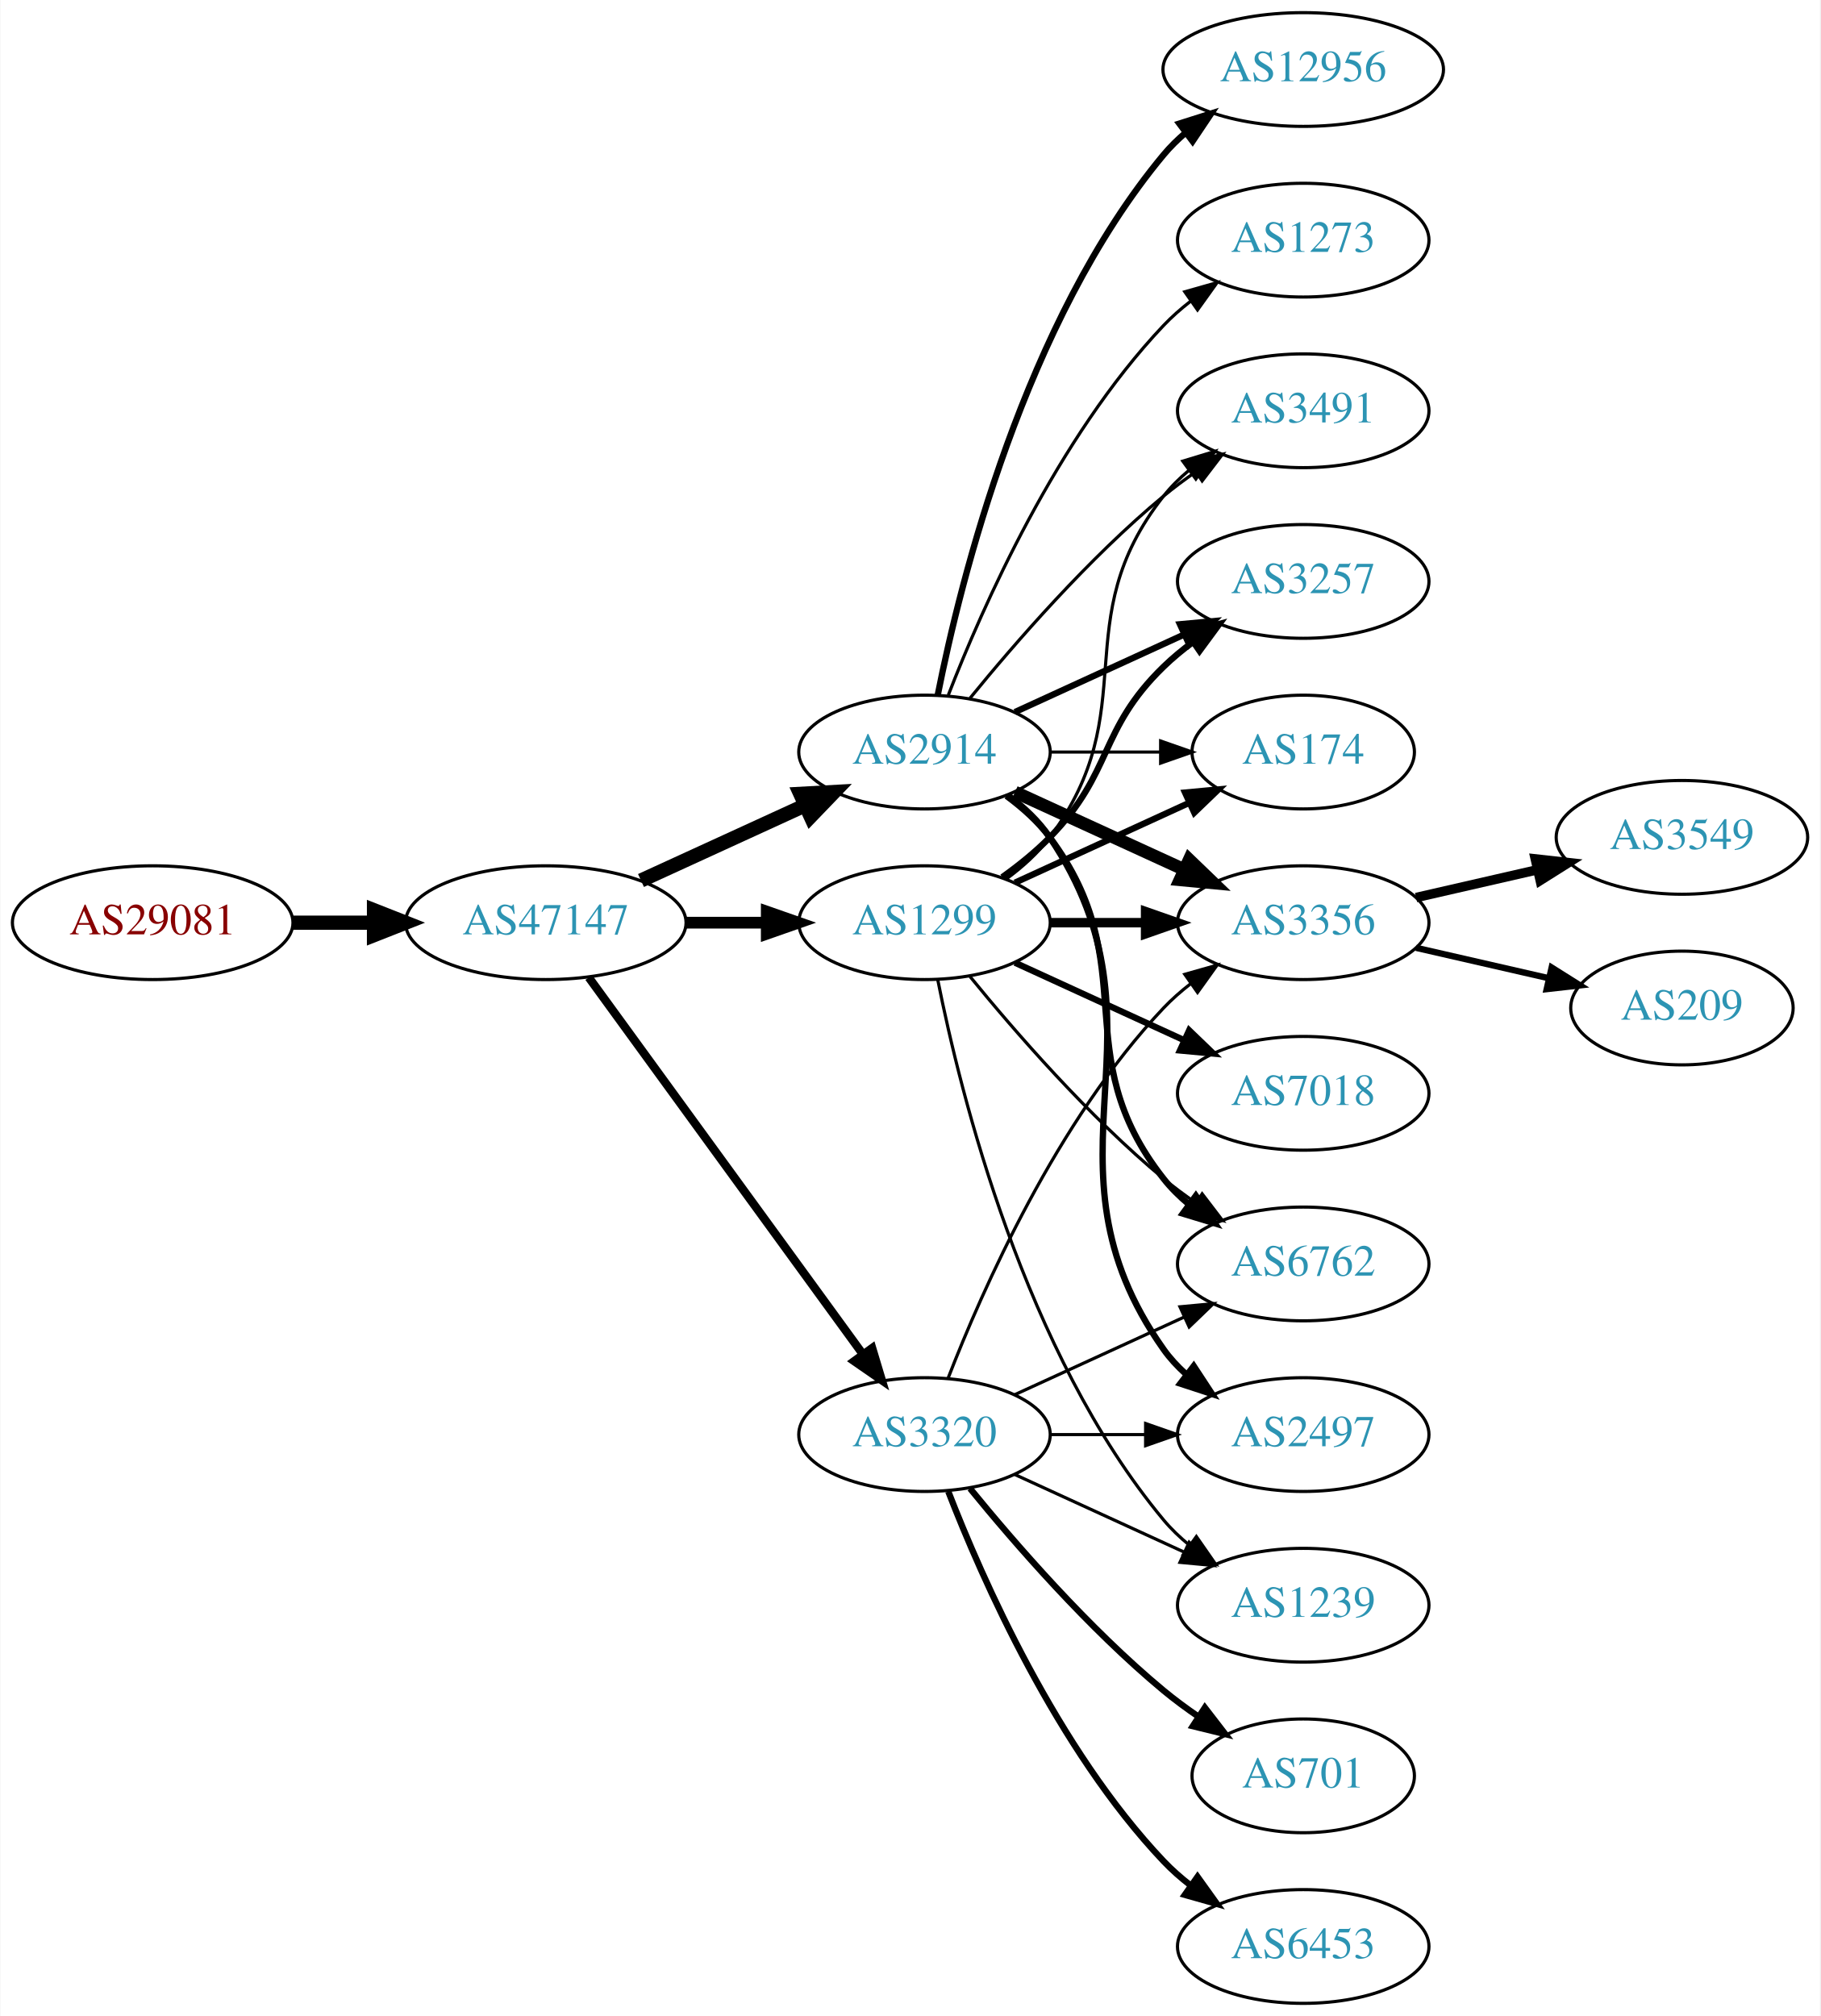
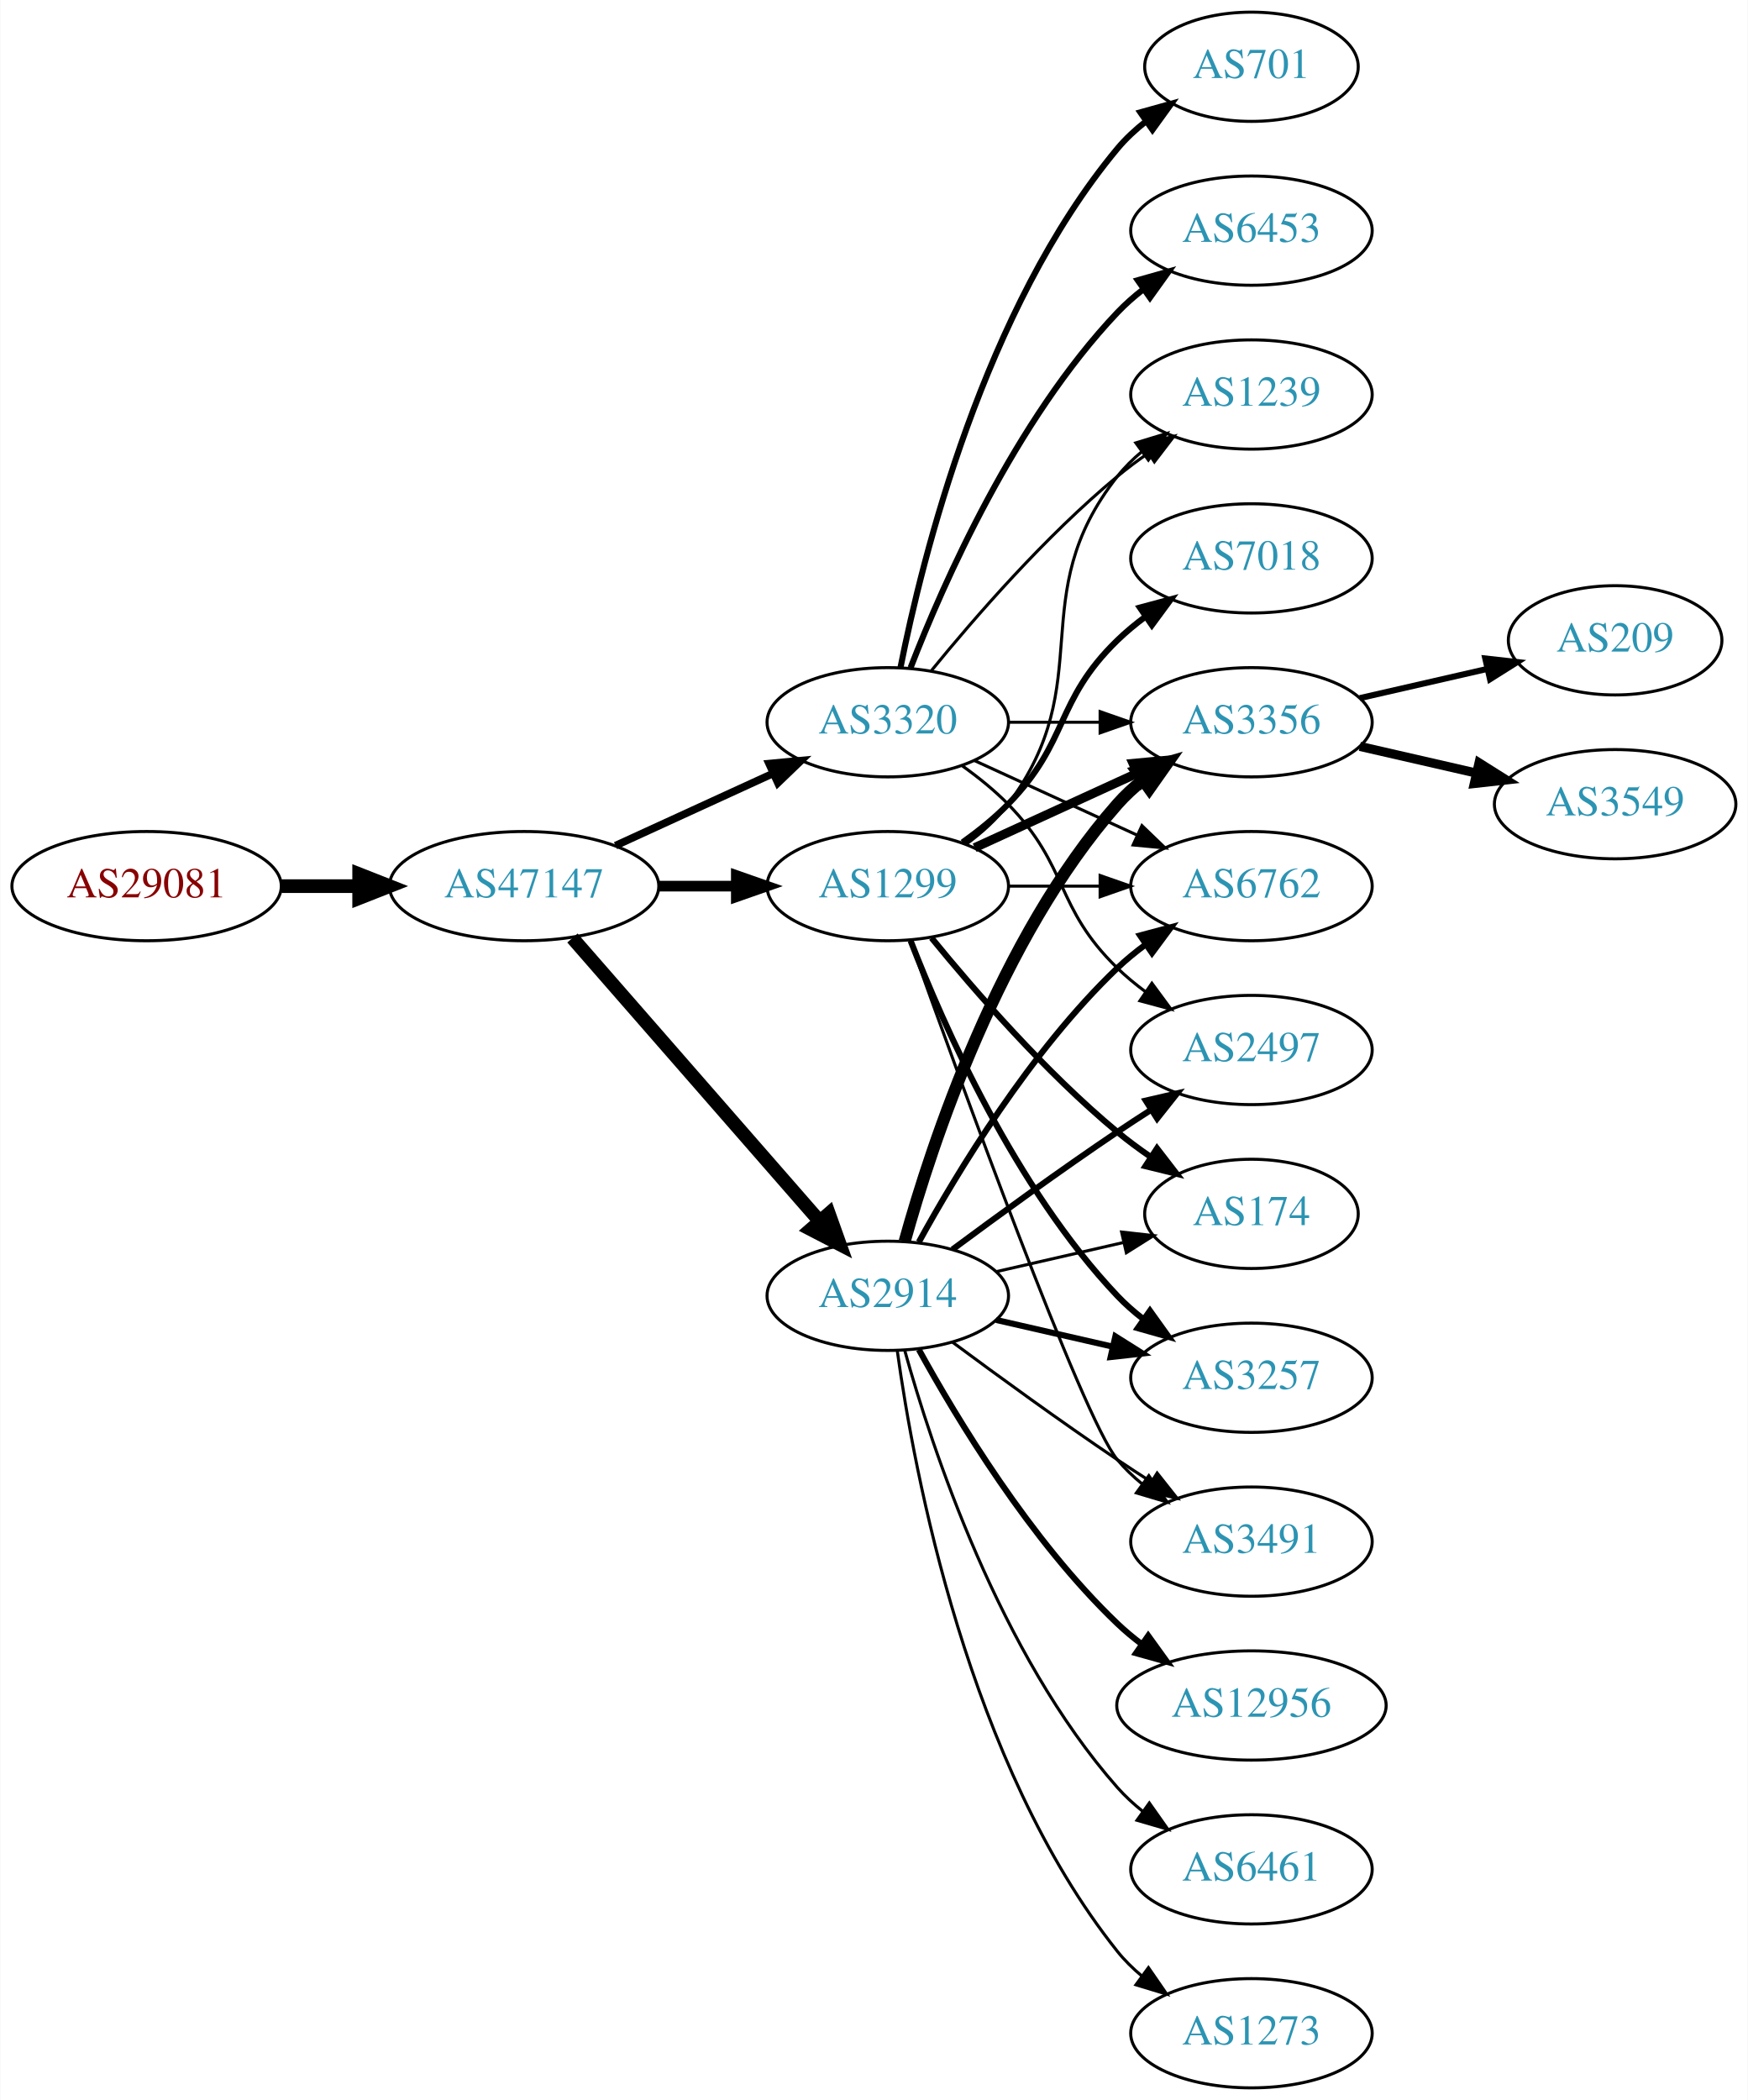
- <svg xmlns="http://www.w3.org/2000/svg" xmlns:xlink="http://www.w3.org/1999/xlink" width="576pt" height="638pt" viewBox="0.00 0.00 575.76 638.00">
-   <g id="graph0" class="graph" transform="scale(1 1) rotate(0) translate(4 634)">
-     <polygon fill="white" stroke="none" points="-4,4 -4,-634 571.762,-634 571.762,4 -4,4" />
+ <svg xmlns="http://www.w3.org/2000/svg" xmlns:xlink="http://www.w3.org/1999/xlink" width="576pt" height="692pt" viewBox="0.00 0.00 575.76 692.00">
+   <g id="graph0" class="graph" transform="scale(1 1) rotate(0) translate(4 688)">
+     <polygon fill="white" stroke="none" points="-4,4 -4,-688 571.762,-688 571.762,4 -4,4" />
    <g id="node1" class="node">
      <g id="a_node1">
        <a xlink:href="/asn/29081" xlink:title="AS29081 ~ WVNET-AT-AS [AT]">
-           <ellipse fill="#ffffff" stroke="black" cx="44.196" cy="-342" rx="44.393" ry="18" />
-           <text text-anchor="middle" x="44.196" y="-338.3" font-family="Times,serif" font-size="14.00" fill="#880000">AS29081</text>
+           <ellipse fill="#ffffff" stroke="black" cx="44.196" cy="-396" rx="44.393" ry="18" />
+           <text text-anchor="middle" x="44.196" y="-392.3" font-family="Times,serif" font-size="14.00" fill="#880000">AS29081</text>
        </a>
      </g>
    </g>
    <g id="node2" class="node">
      <g id="a_node2">
        <a xlink:href="/asn/47147" xlink:title="AS47147 ~ ANEXIA Internetdienstleistungs GmbH [AT]">
-           <ellipse fill="#ffffff" stroke="black" cx="168.588" cy="-342" rx="44.393" ry="18" />
-           <text text-anchor="middle" x="168.588" y="-338.3" font-family="Times,serif" font-size="14.00" fill="#2c94b3">AS47147</text>
+           <ellipse fill="#ffffff" stroke="black" cx="168.588" cy="-396" rx="44.393" ry="18" />
+           <text text-anchor="middle" x="168.588" y="-392.3" font-family="Times,serif" font-size="14.00" fill="#2c94b3">AS47147</text>
        </a>
      </g>
    </g>
    <g id="edge1" class="edge">
-       <path fill="none" stroke="black" stroke-width="4.5" d="M88.692,-342C96.898,-342 105.569,-342 114.041,-342" />
-       <polygon fill="black" stroke="black" stroke-width="4.5" points="114.233,-345.938 124.233,-342 114.233,-338.063 114.233,-345.938" />
+       <path fill="none" stroke="black" stroke-width="4.5" d="M88.692,-396C96.898,-396 105.569,-396 114.041,-396" />
+       <polygon fill="black" stroke="black" stroke-width="4.5" points="114.233,-399.938 124.233,-396 114.233,-392.063 114.233,-399.938" />
    </g>
    <g id="node3" class="node">
      <g id="a_node3">
        <a xlink:href="/asn/2914" xlink:title="AS2914 ~ NTT America, Inc. [US]">
-           <ellipse fill="#ffffff" stroke="black" cx="288.431" cy="-396" rx="39.794" ry="18" />
-           <text text-anchor="middle" x="288.431" y="-392.3" font-family="Times,serif" font-size="14.00" fill="#2c94b3">AS2914</text>
+           <ellipse fill="#ffffff" stroke="black" cx="288.431" cy="-261" rx="39.794" ry="18" />
+           <text text-anchor="middle" x="288.431" y="-257.3" font-family="Times,serif" font-size="14.00" fill="#2c94b3">AS2914</text>
        </a>
      </g>
    </g>
    <g id="edge2" class="edge">
-       <path fill="none" stroke="black" stroke-width="4.5" d="M198.718,-355.348C214.329,-362.502 233.727,-371.391 250.399,-379.03" />
-       <polygon fill="black" stroke="black" stroke-width="4.5" points="249.119,-382.775 259.851,-383.362 252.4,-375.616 249.119,-382.775" />
+       <path fill="none" stroke="black" stroke-width="4.5" d="M184.513,-378.902C205.056,-355.369 242.175,-312.845 265.771,-285.813" />
+       <polygon fill="black" stroke="black" stroke-width="4.5" points="269.017,-288.082 272.627,-277.959 263.085,-282.903 269.017,-288.082" />
    </g>
    <g id="node4" class="node">
      <g id="a_node4">
        <a xlink:href="/asn/1299" xlink:title="AS1299 ~ Telia Carrier [EU]">
-           <ellipse fill="#ffffff" stroke="black" cx="288.431" cy="-342" rx="39.794" ry="18" />
-           <text text-anchor="middle" x="288.431" y="-338.3" font-family="Times,serif" font-size="14.00" fill="#2c94b3">AS1299</text>
+           <ellipse fill="#ffffff" stroke="black" cx="288.431" cy="-396" rx="39.794" ry="18" />
+           <text text-anchor="middle" x="288.431" y="-392.3" font-family="Times,serif" font-size="14.00" fill="#2c94b3">AS1299</text>
        </a>
      </g>
    </g>
    <g id="edge3" class="edge">
-       <path fill="none" stroke="black" stroke-width="3.706" d="M212.799,-342C221.112,-342 229.875,-342 238.357,-342" />
-       <polygon fill="black" stroke="black" stroke-width="3.706" points="238.516,-345.5 248.516,-342 238.516,-338.5 238.516,-345.5" />
+       <path fill="none" stroke="black" stroke-width="3.5" d="M212.799,-396C221.112,-396 229.875,-396 238.357,-396" />
+       <polygon fill="black" stroke="black" stroke-width="3.5" points="238.516,-399.5 248.516,-396 238.516,-392.5 238.516,-399.5" />
    </g>
    <g id="node5" class="node">
      <g id="a_node5">
        <a xlink:href="/asn/3320" xlink:title="AS3320 ~ DTAG [DE]">
-           <ellipse fill="#ffffff" stroke="black" cx="288.431" cy="-180" rx="39.794" ry="18" />
-           <text text-anchor="middle" x="288.431" y="-176.3" font-family="Times,serif" font-size="14.00" fill="#2c94b3">AS3320</text>
+           <ellipse fill="#ffffff" stroke="black" cx="288.431" cy="-450" rx="39.794" ry="18" />
+           <text text-anchor="middle" x="288.431" y="-446.3" font-family="Times,serif" font-size="14.00" fill="#2c94b3">AS3320</text>
        </a>
      </g>
    </g>
    <g id="edge4" class="edge">
-       <path fill="none" stroke="black" stroke-width="2.647" d="M182.199,-324.663C203.02,-296.04 244.683,-238.767 268.871,-205.514" />
-       <polygon fill="black" stroke="black" stroke-width="2.647" points="271.858,-207.358 274.91,-197.212 266.197,-203.24 271.858,-207.358" />
+       <path fill="none" stroke="black" stroke-width="2.5" d="M198.718,-409.348C214.329,-416.502 233.727,-425.391 250.399,-433.03" />
+       <polygon fill="black" stroke="black" stroke-width="2.5" points="249.302,-436.378 259.851,-437.362 252.218,-430.014 249.302,-436.378" />
    </g>
    <g id="node6" class="node">
      <g id="a_node6">
-         <a xlink:href="/asn/6762" xlink:title="AS6762 ~ TELECOM ITALIA SPARKLE S.p.A. [IT]">
-           <ellipse fill="#ffffff" stroke="black" cx="408.273" cy="-234" rx="39.794" ry="18" />
-           <text text-anchor="middle" x="408.273" y="-230.3" font-family="Times,serif" font-size="14.00" fill="#2c94b3">AS6762</text>
-         </a>
-       </g>
-     </g>
-     <g id="edge5" class="edge">
-       <path fill="none" stroke="black" stroke-width="2" d="M314.362,-382.118C319.438,-378.389 324.356,-373.984 328.077,-369 358.349,-328.458 332.779,-300.754 364.077,-261 366.402,-258.047 369.146,-255.33 372.105,-252.853" />
-       <polygon fill="black" stroke="black" stroke-width="2" points="374.298,-255.585 380.302,-246.855 370.165,-249.936 374.298,-255.585" />
+         <a xlink:href="/asn/174" xlink:title="AS174 ~ Cogent Communications [US]">
+           <ellipse fill="#ffffff" stroke="black" cx="408.273" cy="-288" rx="35.194" ry="18" />
+           <text text-anchor="middle" x="408.273" y="-284.3" font-family="Times,serif" font-size="14.00" fill="#2c94b3">AS174</text>
+         </a>
+       </g>
+     </g>
+     <g id="edge17" class="edge">
+       <path fill="none" stroke="black" d="M324.15,-268.955C337.243,-271.955 352.265,-275.396 365.906,-278.522" />
+       <polygon fill="black" stroke="black" points="365.484,-282.016 376.013,-280.838 367.047,-275.193 365.484,-282.016" />
    </g>
    <g id="node7" class="node">
      <g id="a_node7">
-         <a xlink:href="/asn/2497" xlink:title="AS2497 ~ Internet Initiative Japan Inc. [JP]">
-           <ellipse fill="#ffffff" stroke="black" cx="408.273" cy="-180" rx="39.794" ry="18" />
-           <text text-anchor="middle" x="408.273" y="-176.3" font-family="Times,serif" font-size="14.00" fill="#2c94b3">AS2497</text>
-         </a>
-       </g>
-     </g>
-     <g id="edge6" class="edge">
-       <path fill="none" stroke="black" stroke-width="2" d="M314.75,-382.393C319.806,-378.649 324.617,-374.169 328.077,-369 369.102,-307.706 321.498,-267.225 364.077,-207 366.068,-204.184 368.455,-201.599 371.071,-199.24" />
-       <polygon fill="black" stroke="black" stroke-width="2" points="373.624,-201.694 379.44,-192.838 369.371,-196.135 373.624,-201.694" />
+         <a xlink:href="/asn/3356" xlink:title="AS3356 ~ Level 3 Parent, LLC [US]">
+           <ellipse fill="#ffffff" stroke="black" cx="408.273" cy="-450" rx="39.794" ry="18" />
+           <text text-anchor="middle" x="408.273" y="-446.3" font-family="Times,serif" font-size="14.00" fill="#2c94b3">AS3356</text>
+         </a>
+       </g>
+     </g>
+     <g id="edge13" class="edge">
+       <path fill="none" stroke="black" stroke-width="4" d="M294.004,-278.946C302.909,-310.995 325.194,-378.842 364.077,-423 366.561,-425.821 369.411,-428.449 372.437,-430.871" />
+       <polygon fill="black" stroke="black" stroke-width="4" points="370.554,-433.828 380.726,-436.791 374.622,-428.131 370.554,-433.828" />
    </g>
    <g id="node8" class="node">
      <g id="a_node8">
-         <a xlink:href="/asn/3356" xlink:title="AS3356 ~ Level 3 Parent, LLC [US]">
-           <ellipse fill="#ffffff" stroke="black" cx="408.273" cy="-342" rx="39.794" ry="18" />
-           <text text-anchor="middle" x="408.273" y="-338.3" font-family="Times,serif" font-size="14.00" fill="#2c94b3">AS3356</text>
-         </a>
-       </g>
-     </g>
-     <g id="edge7" class="edge">
-       <path fill="none" stroke="black" stroke-width="4" d="M317.06,-383.339C333.017,-376.027 353.287,-366.739 370.57,-358.819" />
-       <polygon fill="black" stroke="black" stroke-width="4" points="372.185,-361.929 379.818,-354.581 369.269,-355.565 372.185,-361.929" />
+         <a xlink:href="/asn/3257" xlink:title="AS3257 ~ GTT [DE]">
+           <ellipse fill="#ffffff" stroke="black" cx="408.273" cy="-234" rx="39.794" ry="18" />
+           <text text-anchor="middle" x="408.273" y="-230.3" font-family="Times,serif" font-size="14.00" fill="#2c94b3">AS3257</text>
+         </a>
+       </g>
+     </g>
+     <g id="edge19" class="edge">
+       <path fill="none" stroke="black" stroke-width="2" d="M324.15,-253.045C336.15,-250.296 349.771,-247.175 362.463,-244.267" />
+       <polygon fill="black" stroke="black" stroke-width="2" points="363.429,-247.636 372.395,-241.991 361.866,-240.813 363.429,-247.636" />
    </g>
    <g id="node9" class="node">
      <g id="a_node9">
+         <a xlink:href="/asn/6762" xlink:title="AS6762 ~ TELECOM ITALIA SPARKLE S.p.A. [IT]">
+           <ellipse fill="#ffffff" stroke="black" cx="408.273" cy="-396" rx="39.794" ry="18" />
+           <text text-anchor="middle" x="408.273" y="-392.3" font-family="Times,serif" font-size="14.00" fill="#2c94b3">AS6762</text>
+         </a>
+       </g>
+     </g>
+     <g id="edge12" class="edge">
+       <path fill="none" stroke="black" stroke-width="2" d="M298.672,-278.713C311.218,-301.561 335.394,-341.611 364.077,-369 366.946,-371.739 370.134,-374.347 373.443,-376.785" />
+       <polygon fill="black" stroke="black" stroke-width="2" points="371.567,-379.742 381.803,-382.477 375.507,-373.956 371.567,-379.742" />
+     </g>
+     <g id="node12" class="node">
+       <g id="a_node12">
        <a xlink:href="/asn/3491" xlink:title="AS3491 ~ PCCW Global, Inc. [US]">
-           <ellipse fill="#ffffff" stroke="black" cx="408.273" cy="-504" rx="39.794" ry="18" />
-           <text text-anchor="middle" x="408.273" y="-500.3" font-family="Times,serif" font-size="14.00" fill="#2c94b3">AS3491</text>
-         </a>
-       </g>
+           <ellipse fill="#ffffff" stroke="black" cx="408.273" cy="-180" rx="39.794" ry="18" />
+           <text text-anchor="middle" x="408.273" y="-176.3" font-family="Times,serif" font-size="14.00" fill="#2c94b3">AS3491</text>
+         </a>
+       </g>
+     </g>
+     <g id="edge15" class="edge">
+       <path fill="none" stroke="black" d="M309.761,-245.723C324.623,-234.696 345.368,-219.593 364.077,-207 367.626,-204.611 371.377,-202.161 375.125,-199.758" />
+       <polygon fill="black" stroke="black" points="377.193,-202.591 383.774,-194.288 373.451,-196.675 377.193,-202.591" />
+     </g>
+     <g id="node13" class="node">
+       <g id="a_node13">
+         <a xlink:href="/asn/2497" xlink:title="AS2497 ~ Internet Initiative Japan Inc. [JP]">
+           <ellipse fill="#ffffff" stroke="black" cx="408.273" cy="-342" rx="39.794" ry="18" />
+           <text text-anchor="middle" x="408.273" y="-338.3" font-family="Times,serif" font-size="14.00" fill="#2c94b3">AS2497</text>
+         </a>
+       </g>
+     </g>
+     <g id="edge14" class="edge">
+       <path fill="none" stroke="black" stroke-width="2" d="M309.761,-276.277C324.623,-287.304 345.368,-302.407 364.077,-315 367.626,-317.389 371.377,-319.839 375.125,-322.242" />
+       <polygon fill="black" stroke="black" stroke-width="2" points="373.451,-325.325 383.774,-327.712 377.193,-319.409 373.451,-325.325" />
+     </g>
+     <g id="node14" class="node">
+       <g id="a_node14">
+         <a xlink:href="/asn/12956" xlink:title="AS12956 ~ TELXIUS [ES]">
+           <ellipse fill="#ffffff" stroke="black" cx="408.273" cy="-126" rx="44.393" ry="18" />
+           <text text-anchor="middle" x="408.273" y="-122.3" font-family="Times,serif" font-size="14.00" fill="#2c94b3">AS12956</text>
+         </a>
+       </g>
+     </g>
+     <g id="edge16" class="edge">
+       <path fill="none" stroke="black" stroke-width="2" d="M298.672,-243.287C311.218,-220.439 335.394,-180.389 364.077,-153 366.584,-150.607 369.335,-148.313 372.197,-146.145" />
+       <polygon fill="black" stroke="black" stroke-width="2" points="374.249,-148.982 380.448,-140.39 370.244,-143.241 374.249,-148.982" />
+     </g>
+     <g id="node15" class="node">
+       <g id="a_node15">
+         <a xlink:href="/asn/6461" xlink:title="AS6461 ~ ZAYO-6461 [US]">
+           <ellipse fill="#ffffff" stroke="black" cx="408.273" cy="-72" rx="39.794" ry="18" />
+           <text text-anchor="middle" x="408.273" y="-68.3" font-family="Times,serif" font-size="14.00" fill="#2c94b3">AS6461</text>
+         </a>
+       </g>
+     </g>
+     <g id="edge18" class="edge">
+       <path fill="none" stroke="black" d="M294.004,-243.054C302.909,-211.005 325.194,-143.158 364.077,-99 366.561,-96.179 369.411,-93.551 372.437,-91.129" />
+       <polygon fill="black" stroke="black" points="374.622,-93.869 380.726,-85.209 370.554,-88.172 374.622,-93.869" />
+     </g>
+     <g id="node16" class="node">
+       <g id="a_node16">
+         <a xlink:href="/asn/1273" xlink:title="AS1273 ~ Vodafone Group PLC [EU]">
+           <ellipse fill="#ffffff" stroke="black" cx="408.273" cy="-18" rx="39.794" ry="18" />
+           <text text-anchor="middle" x="408.273" y="-14.3" font-family="Times,serif" font-size="14.00" fill="#2c94b3">AS1273</text>
+         </a>
+       </g>
+     </g>
+     <g id="edge20" class="edge">
+       <path fill="none" stroke="black" d="M291.57,-242.83C297.07,-203.026 314.896,-106.767 364.077,-45 366.419,-42.06 369.173,-39.351 372.139,-36.879" />
+       <polygon fill="black" stroke="black" points="374.331,-39.612 380.345,-30.89 370.204,-33.958 374.331,-39.612" />
+     </g>
+     <g id="edge5" class="edge">
+       <path fill="none" stroke="black" stroke-width="2" d="M302.85,-378.935C316.964,-361.625 340.379,-334.655 364.077,-315 367.54,-312.128 371.333,-309.331 375.187,-306.692" />
+       <polygon fill="black" stroke="black" stroke-width="2" points="377.149,-309.592 383.62,-301.203 373.33,-303.725 377.149,-309.592" />
+     </g>
+     <g id="edge6" class="edge">
+       <path fill="none" stroke="black" stroke-width="3" d="M317.06,-408.661C333.017,-415.973 353.287,-425.261 370.57,-433.181" />
+       <polygon fill="black" stroke="black" stroke-width="3" points="369.269,-436.435 379.818,-437.419 372.185,-430.071 369.269,-436.435" />
+     </g>
+     <g id="edge7" class="edge">
+       <path fill="none" stroke="black" stroke-width="2" d="M295.954,-378.006C306.704,-350.272 330.362,-296.571 364.077,-261 366.663,-258.272 369.581,-255.706 372.649,-253.323" />
+       <polygon fill="black" stroke="black" stroke-width="2" points="374.827,-256.07 380.997,-247.457 370.803,-250.342 374.827,-256.07" />
    </g>
    <g id="edge8" class="edge">
-       <path fill="none" stroke="black" d="M302.85,-413.065C316.964,-430.375 340.379,-457.345 364.077,-477 367.294,-479.668 370.794,-482.27 374.365,-484.741" />
-       <polygon fill="black" stroke="black" points="372.442,-487.666 382.721,-490.236 376.288,-481.817 372.442,-487.666" />
+       <path fill="none" stroke="black" d="M328.343,-396C337.897,-396 348.246,-396 358.209,-396" />
+       <polygon fill="black" stroke="black" points="358.402,-399.5 368.402,-396 358.402,-392.5 358.402,-399.5" />
    </g>
    <g id="node10" class="node">
      <g id="a_node10">
-         <a xlink:href="/asn/3257" xlink:title="AS3257 ~ GTT [DE]">
-           <ellipse fill="#ffffff" stroke="black" cx="408.273" cy="-450" rx="39.794" ry="18" />
-           <text text-anchor="middle" x="408.273" y="-446.3" font-family="Times,serif" font-size="14.00" fill="#2c94b3">AS3257</text>
+         <a xlink:href="/asn/1239" xlink:title="AS1239 ~ Sprint [US]">
+           <ellipse fill="#ffffff" stroke="black" cx="408.273" cy="-558" rx="39.794" ry="18" />
+           <text text-anchor="middle" x="408.273" y="-554.3" font-family="Times,serif" font-size="14.00" fill="#2c94b3">AS1239</text>
        </a>
      </g>
    </g>
    <g id="edge9" class="edge">
-       <path fill="none" stroke="black" stroke-width="2" d="M317.06,-408.661C333.017,-415.973 353.287,-425.261 370.57,-433.181" />
-       <polygon fill="black" stroke="black" stroke-width="2" points="369.269,-436.435 379.818,-437.419 372.185,-430.071 369.269,-436.435" />
+       <path fill="none" stroke="black" d="M314.362,-409.882C319.438,-413.611 324.356,-418.016 328.077,-423 358.349,-463.542 332.779,-491.246 364.077,-531 366.402,-533.953 369.146,-536.67 372.105,-539.147" />
+       <polygon fill="black" stroke="black" points="370.165,-542.064 380.302,-545.145 374.298,-536.415 370.165,-542.064" />
    </g>
    <g id="node11" class="node">
      <g id="a_node11">
-         <a xlink:href="/asn/174" xlink:title="AS174 ~ Cogent Communications [US]">
-           <ellipse fill="#ffffff" stroke="black" cx="408.273" cy="-396" rx="35.194" ry="18" />
-           <text text-anchor="middle" x="408.273" y="-392.3" font-family="Times,serif" font-size="14.00" fill="#2c94b3">AS174</text>
+         <a xlink:href="/asn/7018" xlink:title="AS7018 ~ AT&amp;T Services, Inc. [US]">
+           <ellipse fill="#ffffff" stroke="black" cx="408.273" cy="-504" rx="39.794" ry="18" />
+           <text text-anchor="middle" x="408.273" y="-500.3" font-family="Times,serif" font-size="14.00" fill="#2c94b3">AS7018</text>
        </a>
      </g>
    </g>
    <g id="edge10" class="edge">
-       <path fill="none" stroke="black" d="M328.343,-396C339.43,-396 351.59,-396 362.972,-396" />
-       <polygon fill="black" stroke="black" points="363.154,-399.5 373.154,-396 363.154,-392.5 363.154,-399.5" />
-     </g>
-     <g id="node12" class="node">
-       <g id="a_node12">
-         <a xlink:href="/asn/12956" xlink:title="AS12956 ~ TELXIUS [ES]">
-           <ellipse fill="#ffffff" stroke="black" cx="408.273" cy="-612" rx="44.393" ry="18" />
-           <text text-anchor="middle" x="408.273" y="-608.3" font-family="Times,serif" font-size="14.00" fill="#2c94b3">AS12956</text>
-         </a>
-       </g>
+       <path fill="none" stroke="black" stroke-width="2" d="M313.025,-410.389C318.281,-414.148 323.613,-418.437 328.077,-423 348.25,-443.617 343.384,-456.906 364.077,-477 366.922,-479.763 370.096,-482.386 373.396,-484.834" />
+       <polygon fill="black" stroke="black" stroke-width="2" points="371.513,-487.786 381.744,-490.538 375.462,-482.006 371.513,-487.786" />
    </g>
    <g id="edge11" class="edge">
-       <path fill="none" stroke="black" stroke-width="2" d="M292.629,-414.073C299.793,-450.141 320.067,-532.125 364.077,-585 366.171,-587.515 368.561,-589.867 371.119,-592.051" />
-       <polygon fill="black" stroke="black" stroke-width="2" points="369.068,-594.887 379.167,-598.091 373.27,-589.289 369.068,-594.887" />
-     </g>
-     <g id="node13" class="node">
-       <g id="a_node13">
-         <a xlink:href="/asn/1273" xlink:title="AS1273 ~ Vodafone Group PLC [EU]">
-           <ellipse fill="#ffffff" stroke="black" cx="408.273" cy="-558" rx="39.794" ry="18" />
-           <text text-anchor="middle" x="408.273" y="-554.3" font-family="Times,serif" font-size="14.00" fill="#2c94b3">AS1273</text>
-         </a>
-       </g>
-     </g>
-     <g id="edge12" class="edge">
-       <path fill="none" stroke="black" d="M295.954,-413.994C306.704,-441.728 330.362,-495.429 364.077,-531 366.663,-533.728 369.581,-536.294 372.649,-538.677" />
-       <polygon fill="black" stroke="black" points="370.803,-541.658 380.997,-544.543 374.827,-535.93 370.803,-541.658" />
-     </g>
-     <g id="edge17" class="edge">
-       <path fill="none" stroke="black" d="M302.85,-324.935C316.964,-307.625 340.379,-280.655 364.077,-261 367.294,-258.332 370.794,-255.73 374.365,-253.259" />
-       <polygon fill="black" stroke="black" points="376.288,-256.183 382.721,-247.764 372.442,-250.334 376.288,-256.183" />
-     </g>
-     <g id="edge13" class="edge">
-       <path fill="none" stroke="black" stroke-width="3" d="M328.343,-342C337.897,-342 348.246,-342 358.209,-342" />
-       <polygon fill="black" stroke="black" stroke-width="3" points="358.402,-345.5 368.402,-342 358.402,-338.5 358.402,-345.5" />
-     </g>
-     <g id="edge19" class="edge">
-       <path fill="none" stroke="black" d="M314.362,-355.882C319.438,-359.611 324.356,-364.016 328.077,-369 358.349,-409.542 332.779,-437.246 364.077,-477 366.402,-479.953 369.146,-482.67 372.105,-485.147" />
-       <polygon fill="black" stroke="black" points="370.165,-488.064 380.302,-491.145 374.298,-482.415 370.165,-488.064" />
-     </g>
-     <g id="edge16" class="edge">
-       <path fill="none" stroke="black" stroke-width="2" d="M313.025,-356.389C318.281,-360.148 323.613,-364.437 328.077,-369 348.25,-389.617 343.384,-402.906 364.077,-423 366.922,-425.763 370.096,-428.386 373.396,-430.834" />
-       <polygon fill="black" stroke="black" stroke-width="2" points="371.513,-433.786 381.744,-436.538 375.462,-428.006 371.513,-433.786" />
-     </g>
-     <g id="edge15" class="edge">
-       <path fill="none" stroke="black" stroke-width="2" d="M317.06,-354.661C333.476,-362.183 354.457,-371.798 372.054,-379.861" />
-       <polygon fill="black" stroke="black" stroke-width="2" points="370.883,-383.174 381.432,-384.158 373.799,-376.811 370.883,-383.174" />
-     </g>
-     <g id="node14" class="node">
-       <g id="a_node14">
-         <a xlink:href="/asn/7018" xlink:title="AS7018 ~ AT&amp;T Services, Inc. [US]">
-           <ellipse fill="#ffffff" stroke="black" cx="408.273" cy="-288" rx="39.794" ry="18" />
-           <text text-anchor="middle" x="408.273" y="-284.3" font-family="Times,serif" font-size="14.00" fill="#2c94b3">AS7018</text>
-         </a>
-       </g>
-     </g>
-     <g id="edge14" class="edge">
-       <path fill="none" stroke="black" stroke-width="2" d="M317.06,-329.339C333.017,-322.027 353.287,-312.739 370.57,-304.819" />
-       <polygon fill="black" stroke="black" stroke-width="2" points="372.185,-307.929 379.818,-300.581 369.269,-301.565 372.185,-307.929" />
-     </g>
-     <g id="node15" class="node">
-       <g id="a_node15">
-         <a xlink:href="/asn/1239" xlink:title="AS1239 ~ Sprint [US]">
-           <ellipse fill="#ffffff" stroke="black" cx="408.273" cy="-126" rx="39.794" ry="18" />
-           <text text-anchor="middle" x="408.273" y="-122.3" font-family="Times,serif" font-size="14.00" fill="#2c94b3">AS1239</text>
-         </a>
-       </g>
-     </g>
-     <g id="edge18" class="edge">
-       <path fill="none" stroke="black" d="M292.629,-323.927C299.793,-287.859 320.067,-205.875 364.077,-153 366.482,-150.111 369.278,-147.437 372.271,-144.987" />
-       <polygon fill="black" stroke="black" points="374.461,-147.723 380.514,-139.027 370.359,-142.05 374.461,-147.723" />
+       <path fill="none" stroke="black" d="M295.761,-378.14C311.602,-333.733 352.511,-220.897 364.077,-207 366.482,-204.111 369.278,-201.437 372.271,-198.987" />
+       <polygon fill="black" stroke="black" points="374.461,-201.723 380.514,-193.027 370.359,-196.05 374.461,-201.723" />
    </g>
    <g id="edge26" class="edge">
-       <path fill="none" stroke="black" d="M317.06,-192.661C333.017,-199.973 353.287,-209.261 370.57,-217.181" />
-       <polygon fill="black" stroke="black" points="369.269,-220.435 379.818,-221.419 372.185,-214.071 369.269,-220.435" />
+       <path fill="none" stroke="black" d="M328.343,-450C337.897,-450 348.246,-450 358.209,-450" />
+       <polygon fill="black" stroke="black" points="358.402,-453.5 368.402,-450 358.402,-446.5 358.402,-453.5" />
+     </g>
+     <g id="edge25" class="edge">
+       <path fill="none" stroke="black" d="M317.06,-437.339C333.017,-430.027 353.287,-420.739 370.57,-412.819" />
+       <polygon fill="black" stroke="black" points="372.185,-415.929 379.818,-408.581 369.269,-409.565 372.185,-415.929" />
    </g>
    <g id="edge24" class="edge">
-       <path fill="none" stroke="black" d="M328.343,-180C337.897,-180 348.246,-180 358.209,-180" />
-       <polygon fill="black" stroke="black" points="358.402,-183.5 368.402,-180 358.402,-176.5 358.402,-183.5" />
-     </g>
-     <g id="edge27" class="edge">
-       <path fill="none" stroke="black" d="M295.954,-197.994C306.704,-225.728 330.362,-279.429 364.077,-315 366.663,-317.728 369.581,-320.294 372.649,-322.677" />
-       <polygon fill="black" stroke="black" points="370.803,-325.658 380.997,-328.543 374.827,-319.93 370.803,-325.658" />
+       <path fill="none" stroke="black" d="M302.85,-467.065C316.964,-484.375 340.379,-511.345 364.077,-531 367.294,-533.668 370.794,-536.27 374.365,-538.741" />
+       <polygon fill="black" stroke="black" points="372.442,-541.666 382.721,-544.236 376.288,-535.817 372.442,-541.666" />
    </g>
    <g id="edge23" class="edge">
-       <path fill="none" stroke="black" d="M317.06,-167.339C333.017,-160.027 353.287,-150.739 370.57,-142.819" />
-       <polygon fill="black" stroke="black" points="372.185,-145.929 379.818,-138.581 369.269,-139.565 372.185,-145.929" />
+       <path fill="none" stroke="black" d="M313.025,-435.611C318.281,-431.852 323.613,-427.563 328.077,-423 348.25,-402.383 343.384,-389.094 364.077,-369 366.922,-366.237 370.096,-363.614 373.396,-361.166" />
+       <polygon fill="black" stroke="black" points="375.462,-363.994 381.744,-355.462 371.513,-358.214 375.462,-363.994" />
+     </g>
+     <g id="node17" class="node">
+       <g id="a_node17">
+         <a xlink:href="/asn/6453" xlink:title="AS6453 ~ TATA COMMUNICATIONS (AMERICA) INC [US]">
+           <ellipse fill="#ffffff" stroke="black" cx="408.273" cy="-612" rx="39.794" ry="18" />
+           <text text-anchor="middle" x="408.273" y="-608.3" font-family="Times,serif" font-size="14.00" fill="#2c94b3">AS6453</text>
+         </a>
+       </g>
+     </g>
+     <g id="edge21" class="edge">
+       <path fill="none" stroke="black" stroke-width="2" d="M295.954,-467.994C306.704,-495.728 330.362,-549.429 364.077,-585 366.663,-587.728 369.581,-590.294 372.649,-592.677" />
+       <polygon fill="black" stroke="black" stroke-width="2" points="370.803,-595.658 380.997,-598.543 374.827,-589.93 370.803,-595.658" />
    </g>
    <g id="node18" class="node">
      <g id="a_node18">
        <a xlink:href="/asn/701" xlink:title="AS701 ~ UUNET [US]">
-           <ellipse fill="#ffffff" stroke="black" cx="408.273" cy="-72" rx="35.194" ry="18" />
-           <text text-anchor="middle" x="408.273" y="-68.3" font-family="Times,serif" font-size="14.00" fill="#2c94b3">AS701</text>
+           <ellipse fill="#ffffff" stroke="black" cx="408.273" cy="-666" rx="35.194" ry="18" />
+           <text text-anchor="middle" x="408.273" y="-662.3" font-family="Times,serif" font-size="14.00" fill="#2c94b3">AS701</text>
        </a>
      </g>
    </g>
    <g id="edge22" class="edge">
-       <path fill="none" stroke="black" stroke-width="2" d="M302.85,-162.935C316.964,-145.625 340.379,-118.655 364.077,-99 367.54,-96.128 371.333,-93.331 375.187,-90.692" />
-       <polygon fill="black" stroke="black" stroke-width="2" points="377.149,-93.592 383.62,-85.203 373.33,-87.725 377.149,-93.592" />
+       <path fill="none" stroke="black" stroke-width="2" d="M292.629,-468.073C299.793,-504.141 320.067,-586.125 364.077,-639 366.814,-642.288 370.059,-645.298 373.522,-648.017" />
+       <polygon fill="black" stroke="black" stroke-width="2" points="371.658,-650.983 381.863,-653.827 375.659,-645.239 371.658,-650.983" />
    </g>
    <g id="node19" class="node">
      <g id="a_node19">
-         <a xlink:href="/asn/6453" xlink:title="AS6453 ~ TATA COMMUNICATIONS (AMERICA) INC [US]">
-           <ellipse fill="#ffffff" stroke="black" cx="408.273" cy="-18" rx="39.794" ry="18" />
-           <text text-anchor="middle" x="408.273" y="-14.3" font-family="Times,serif" font-size="14.00" fill="#2c94b3">AS6453</text>
-         </a>
-       </g>
-     </g>
-     <g id="edge25" class="edge">
-       <path fill="none" stroke="black" stroke-width="2" d="M295.954,-162.006C306.704,-134.272 330.362,-80.571 364.077,-45 366.663,-42.272 369.581,-39.706 372.649,-37.323" />
-       <polygon fill="black" stroke="black" stroke-width="2" points="374.827,-40.069 380.997,-31.457 370.803,-34.342 374.827,-40.069" />
-     </g>
-     <g id="node16" class="node">
-       <g id="a_node16">
+         <a xlink:href="/asn/209" xlink:title="AS209 ~ CenturyLink Communications, LLC [US]">
+           <ellipse fill="#ffffff" stroke="black" cx="528.116" cy="-477" rx="35.194" ry="18" />
+           <text text-anchor="middle" x="528.116" y="-473.3" font-family="Times,serif" font-size="14.00" fill="#2c94b3">AS209</text>
+         </a>
+       </g>
+     </g>
+     <g id="edge27" class="edge">
+       <path fill="none" stroke="black" stroke-width="2" d="M443.993,-457.955C457.085,-460.955 472.107,-464.396 485.748,-467.522" />
+       <polygon fill="black" stroke="black" stroke-width="2" points="485.326,-471.016 495.855,-469.838 486.89,-464.193 485.326,-471.016" />
+     </g>
+     <g id="node20" class="node">
+       <g id="a_node20">
        <a xlink:href="/asn/3549" xlink:title="AS3549 ~ Level 3 Parent, LLC [US]">
-           <ellipse fill="#ffffff" stroke="black" cx="528.116" cy="-369" rx="39.794" ry="18" />
-           <text text-anchor="middle" x="528.116" y="-365.3" font-family="Times,serif" font-size="14.00" fill="#2c94b3">AS3549</text>
-         </a>
-       </g>
-     </g>
-     <g id="edge20" class="edge">
-       <path fill="none" stroke="black" stroke-width="3" d="M443.993,-349.955C455.993,-352.704 469.613,-355.825 482.306,-358.733" />
-       <polygon fill="black" stroke="black" stroke-width="3" points="481.708,-362.187 492.238,-361.009 483.272,-355.364 481.708,-362.187" />
-     </g>
-     <g id="node17" class="node">
-       <g id="a_node17">
-         <a xlink:href="/asn/209" xlink:title="AS209 ~ CenturyLink Communications, LLC [US]">
-           <ellipse fill="#ffffff" stroke="black" cx="528.116" cy="-315" rx="35.194" ry="18" />
-           <text text-anchor="middle" x="528.116" y="-311.3" font-family="Times,serif" font-size="14.00" fill="#2c94b3">AS209</text>
-         </a>
-       </g>
-     </g>
-     <g id="edge21" class="edge">
-       <path fill="none" stroke="black" stroke-width="2" d="M443.993,-334.045C457.085,-331.045 472.107,-327.604 485.748,-324.478" />
-       <polygon fill="black" stroke="black" stroke-width="2" points="486.89,-327.807 495.855,-322.162 485.326,-320.984 486.89,-327.807" />
+           <ellipse fill="#ffffff" stroke="black" cx="528.116" cy="-423" rx="39.794" ry="18" />
+           <text text-anchor="middle" x="528.116" y="-419.3" font-family="Times,serif" font-size="14.00" fill="#2c94b3">AS3549</text>
+         </a>
+       </g>
+     </g>
+     <g id="edge28" class="edge">
+       <path fill="none" stroke="black" stroke-width="3" d="M443.993,-442.045C455.993,-439.296 469.613,-436.175 482.306,-433.267" />
+       <polygon fill="black" stroke="black" stroke-width="3" points="483.272,-436.636 492.238,-430.991 481.708,-429.813 483.272,-436.636" />
    </g>
  </g>
</svg>
